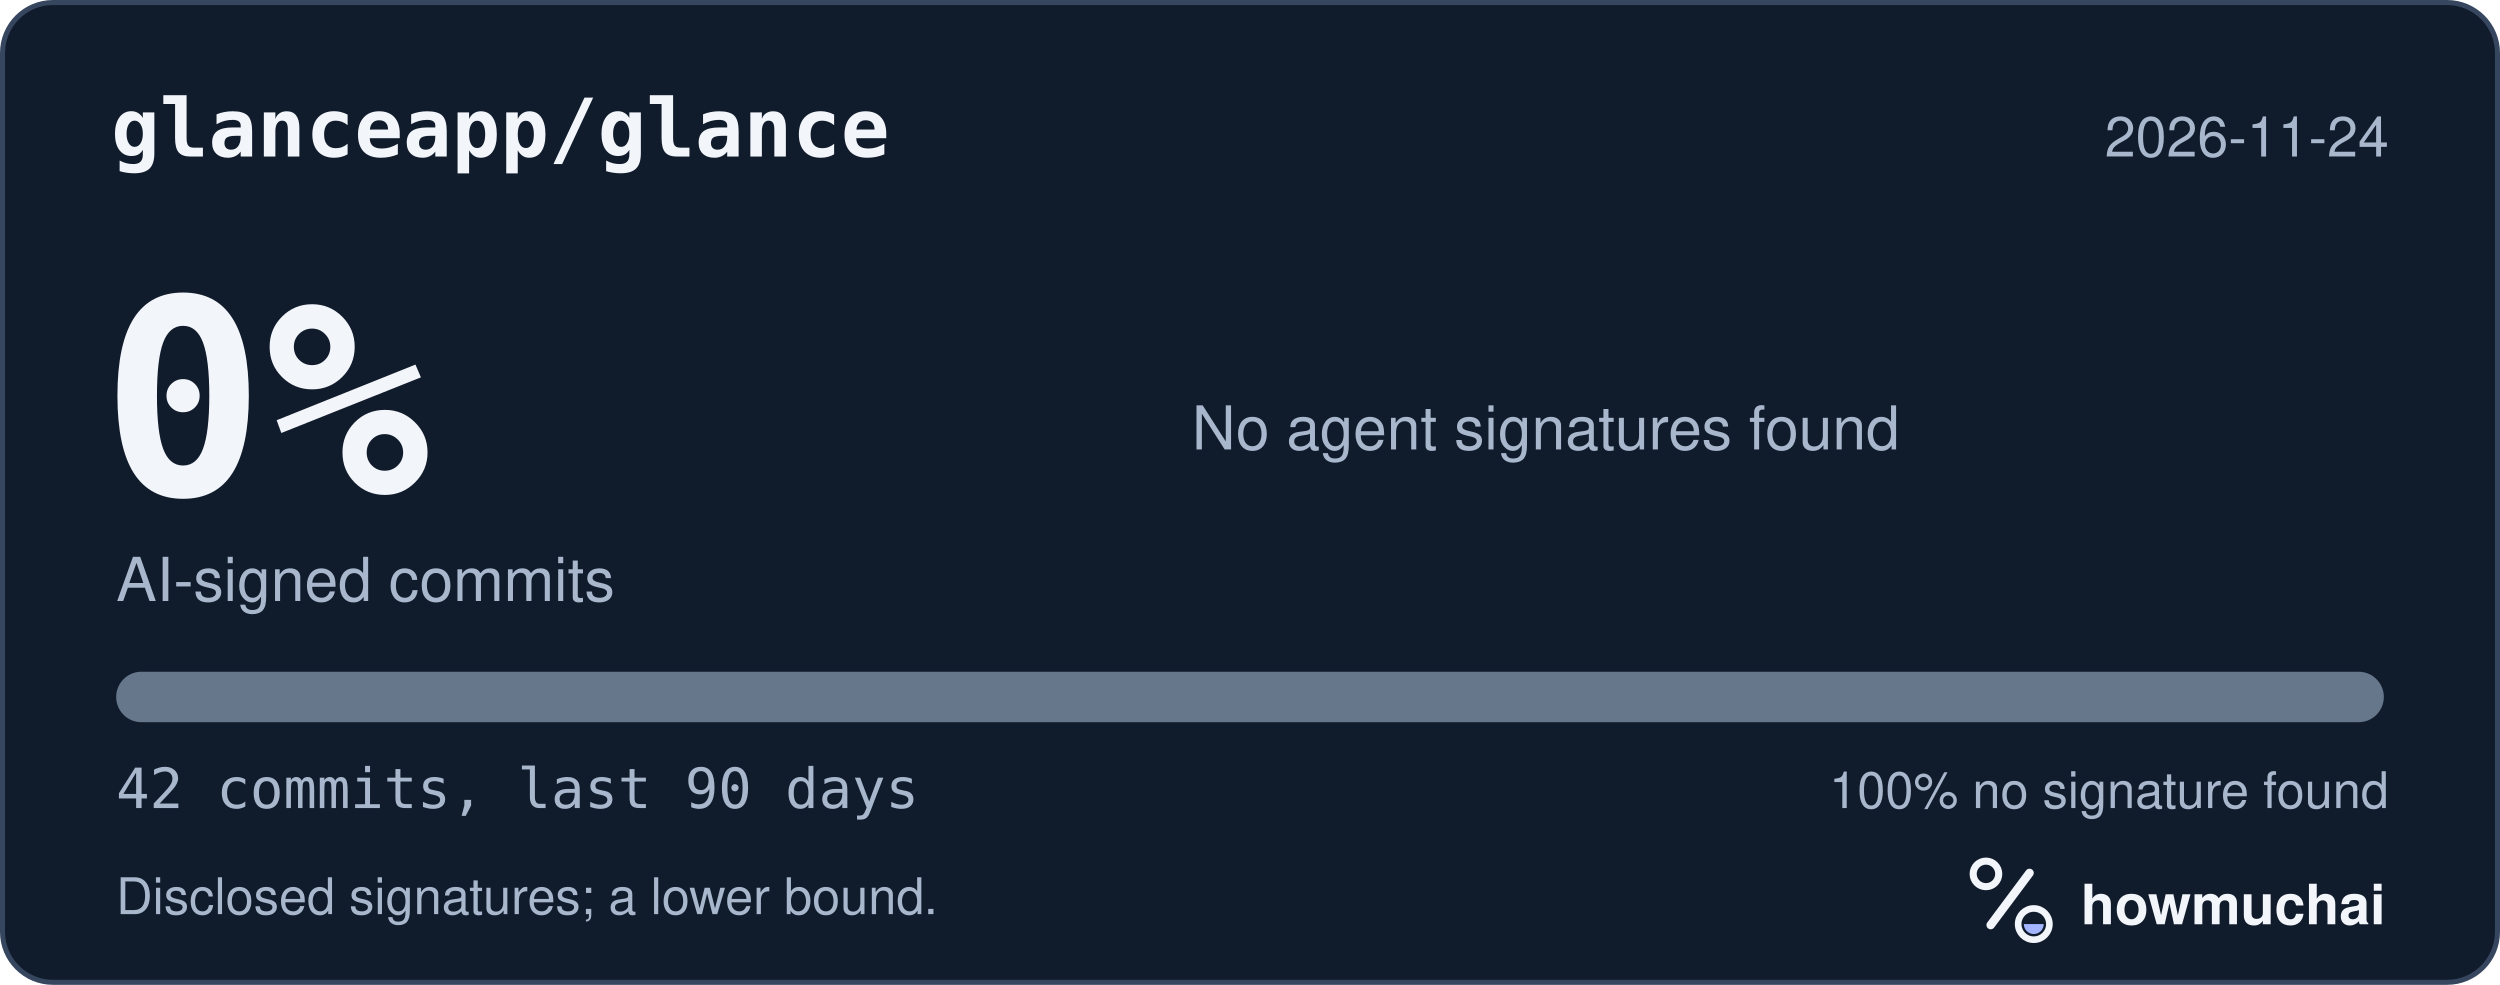
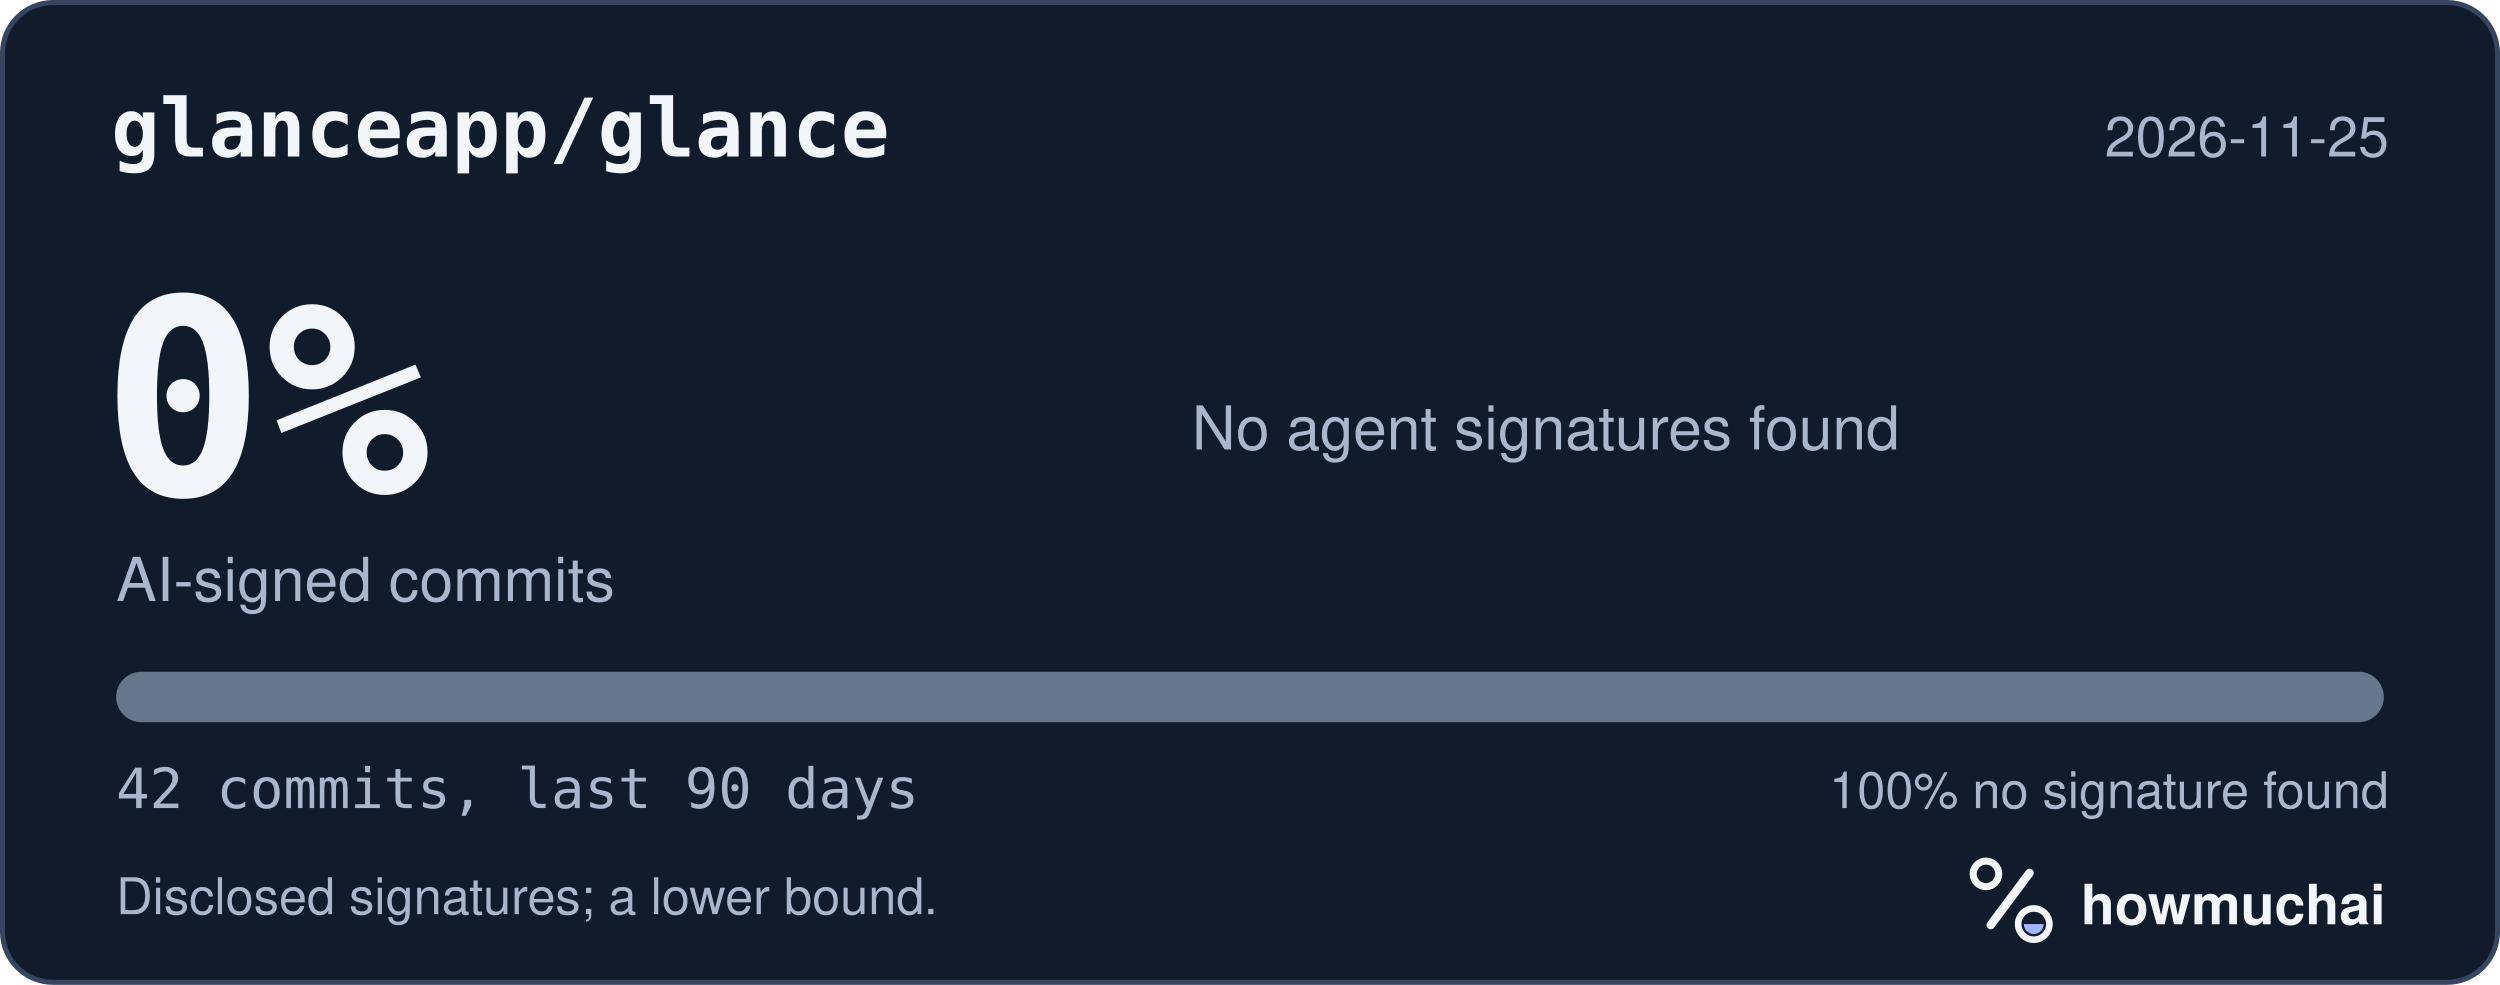
<svg xmlns="http://www.w3.org/2000/svg" width="495" height="195" viewBox="0 0 495 195" role="img" aria-labelledby="hm-t hm-d">
  <rect x="0.5" y="0.5" width="494" height="194" rx="10" fill="#101B2C" stroke="#35465E" />
  <text x="22" y="31" fill="#F2F5FA" font-family="ui-monospace, SF Mono, Menlo, Consolas, IBM Plex Mono, monospace" font-size="16" font-weight="600">glanceapp/glance</text>
-   <text x="473" y="31" fill="#A8B7CC" font-family="-apple-system, BlinkMacSystemFont, Segoe UI, Helvetica, Arial, Fira Sans, sans-serif" font-size="11" text-anchor="end">2026-11-24</text>
+   <text x="473" y="31" fill="#A8B7CC" font-family="-apple-system, BlinkMacSystemFont, Segoe UI, Helvetica, Arial, Fira Sans, sans-serif" font-size="11" text-anchor="end">2026-11-25</text>
  <text x="20" y="98" fill="#F2F5FA" font-family="ui-monospace, SF Mono, Menlo, Consolas, IBM Plex Mono, monospace" font-size="54" font-weight="700">0%</text>
  <text x="23" y="119" fill="#A8B7CC" font-family="-apple-system, BlinkMacSystemFont, Segoe UI, Helvetica, Arial, Fira Sans, sans-serif" font-size="12">AI-signed commits</text>
  <text x="236" y="89" fill="#A8B7CC" font-family="-apple-system, BlinkMacSystemFont, Segoe UI, Helvetica, Arial, Fira Sans, sans-serif" font-size="12">No agent signatures found</text>
  <defs>
    <clipPath id="hm-bar">
      <rect x="23" y="133" width="449" height="10" rx="5" />
    </clipPath>
  </defs>
  <rect x="23" y="133" width="449" height="10" rx="5" fill="#66768B" />
  <g clip-path="url(#hm-bar)" />
  <text x="23" y="160" fill="#A8B7CC" font-family="ui-monospace, SF Mono, Menlo, Consolas, IBM Plex Mono, monospace" font-size="11">42 commits, last 90 days</text>
  <text x="473" y="160" fill="#A8B7CC" font-family="-apple-system, BlinkMacSystemFont, Segoe UI, Helvetica, Arial, Fira Sans, sans-serif" font-size="10" text-anchor="end">100% no signature found</text>
  <text x="23" y="181" fill="#A8B7CC" font-family="-apple-system, BlinkMacSystemFont, Segoe UI, Helvetica, Arial, Fira Sans, sans-serif" font-size="10">Disclosed signatures; a lower bound.</text>
  <g transform="translate(386 166) scale(0.046875)">
    <circle cx="154" cy="150" r="54" fill="none" stroke="#F2F5FA" stroke-width="30" />
    <path d="M174 366 338 146" fill="none" stroke="#F2F5FA" stroke-width="36" stroke-linecap="round" />
    <circle cx="356" cy="362" r="66" fill="none" stroke="#F2F5FA" stroke-width="28" />
    <path d="M314 362a42 42 0 0 0 84 0Z" fill="#A4B5FF" />
  </g>
  <text x="412" y="183" fill="#F2F5FA" font-family="-apple-system, BlinkMacSystemFont, Segoe UI, Helvetica, Arial, Fira Sans, sans-serif" font-size="11" font-weight="650">howmuchai</text>
</svg>
